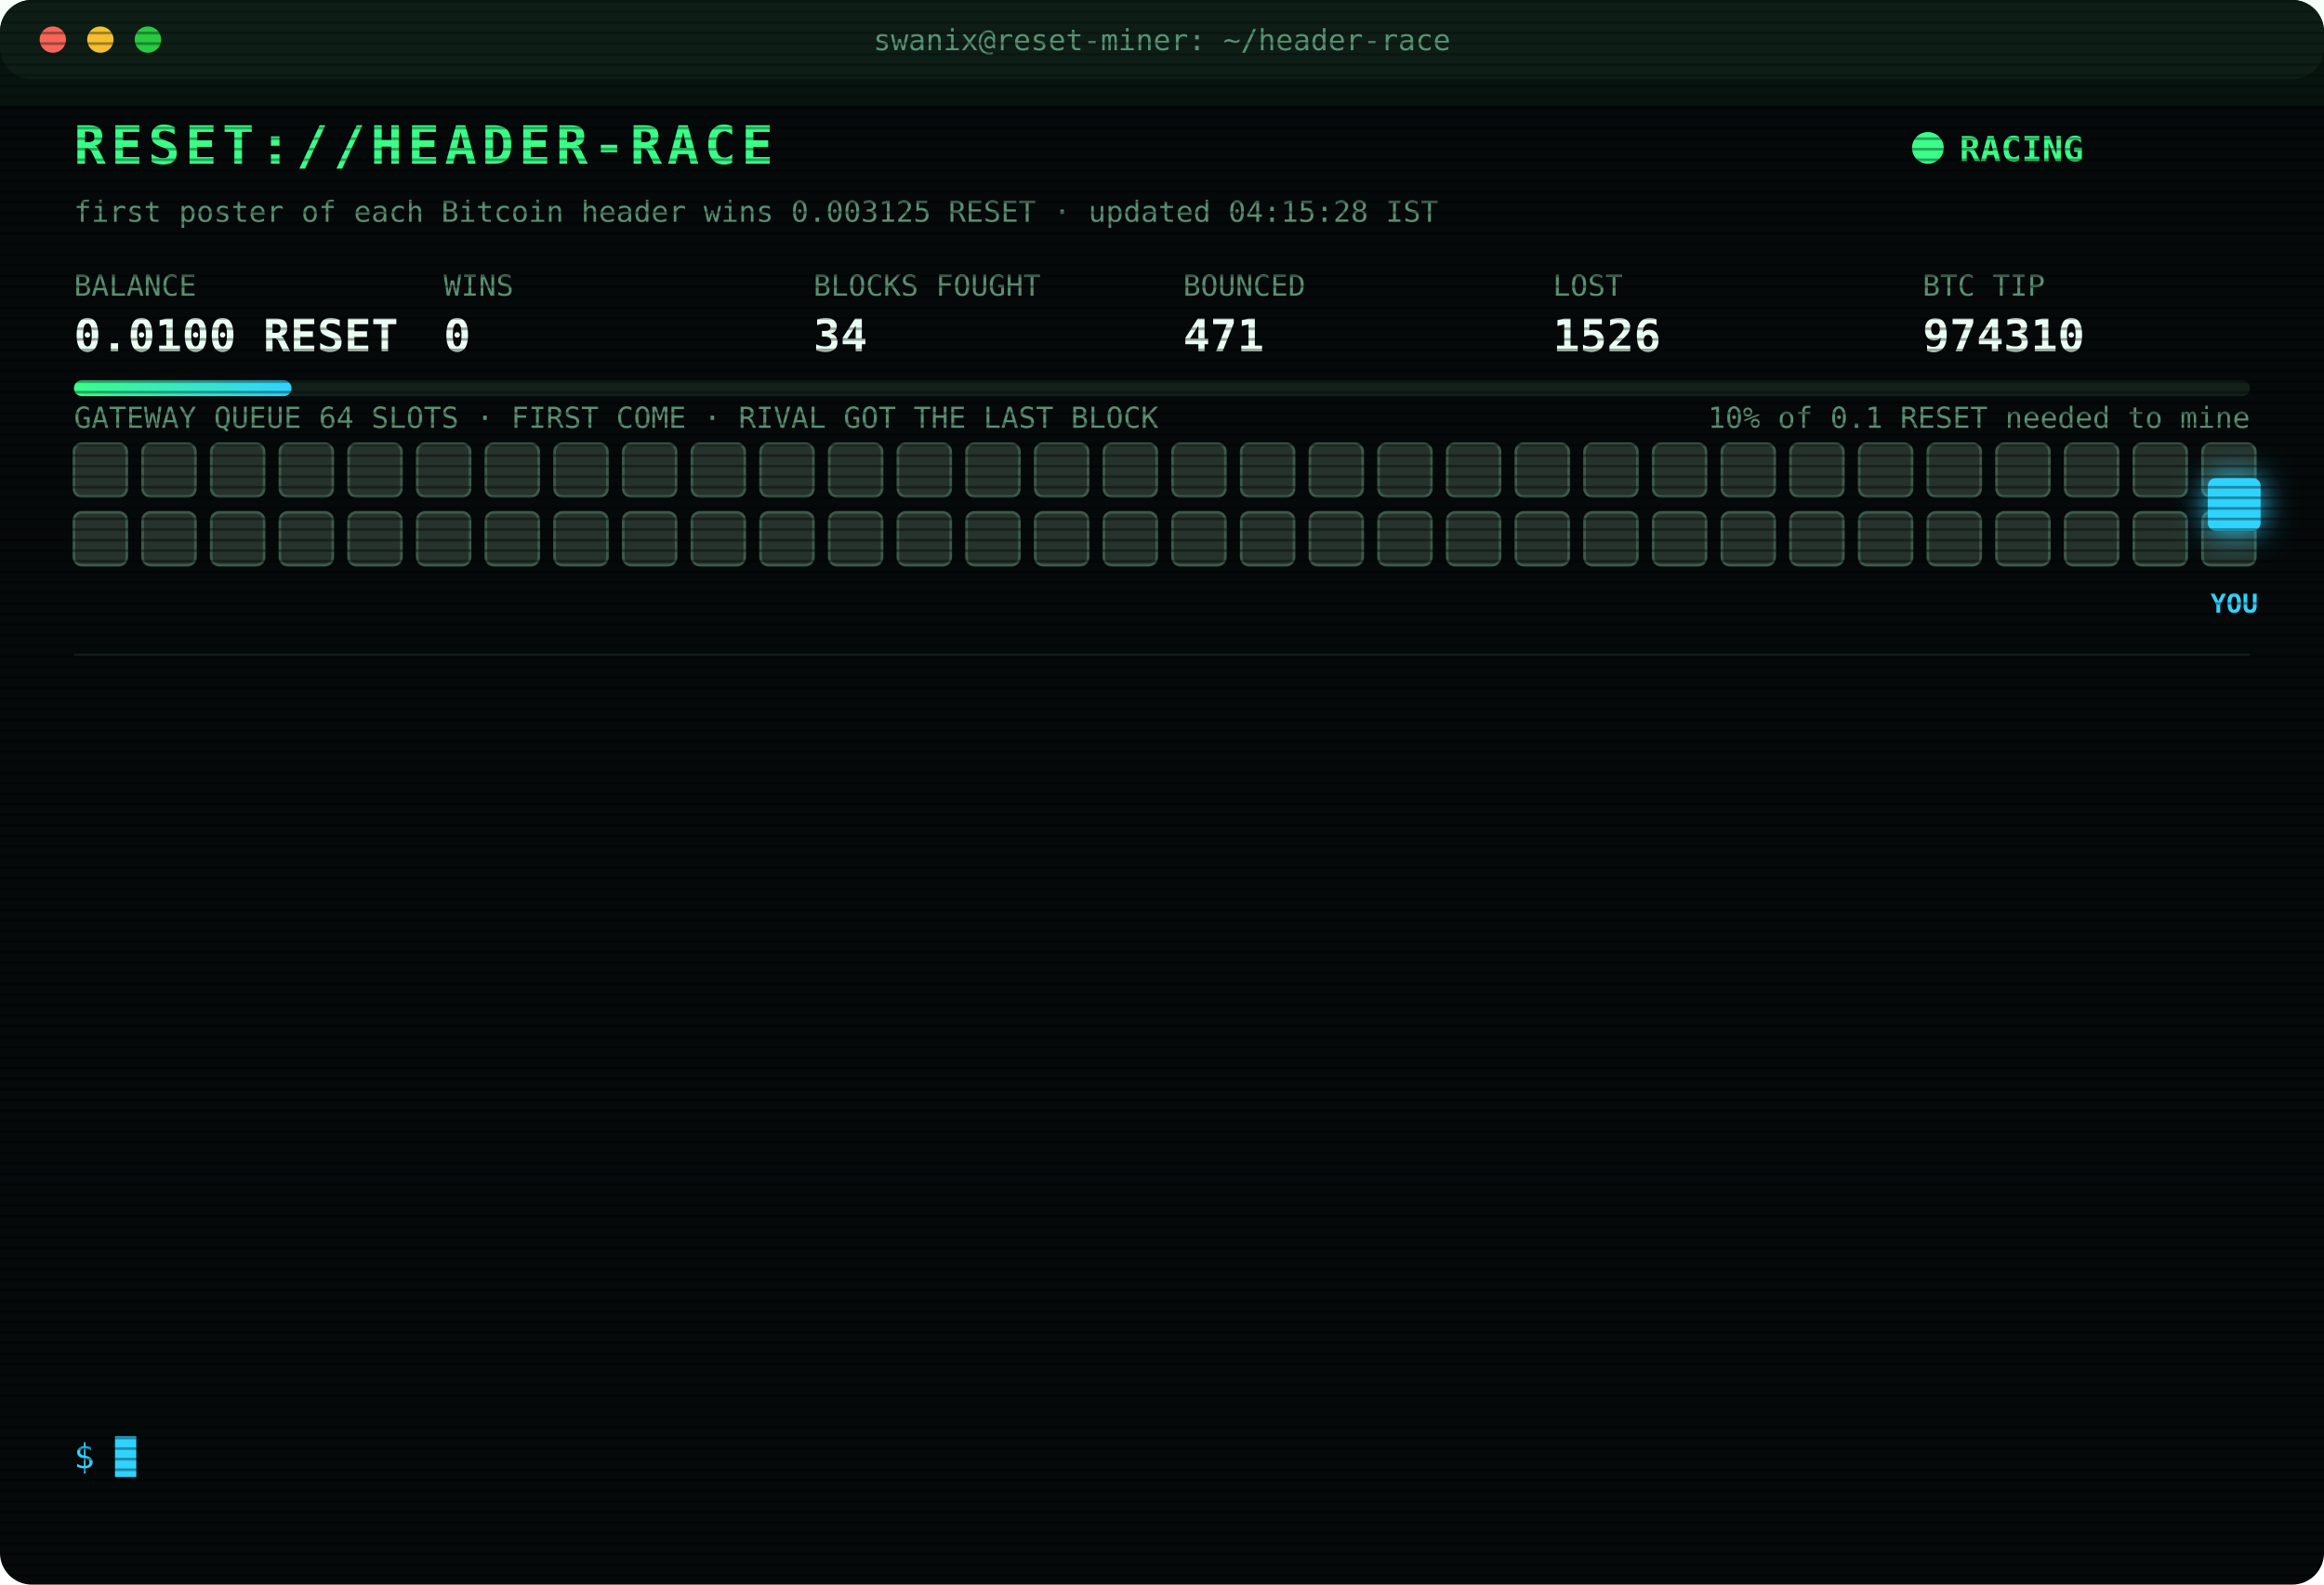
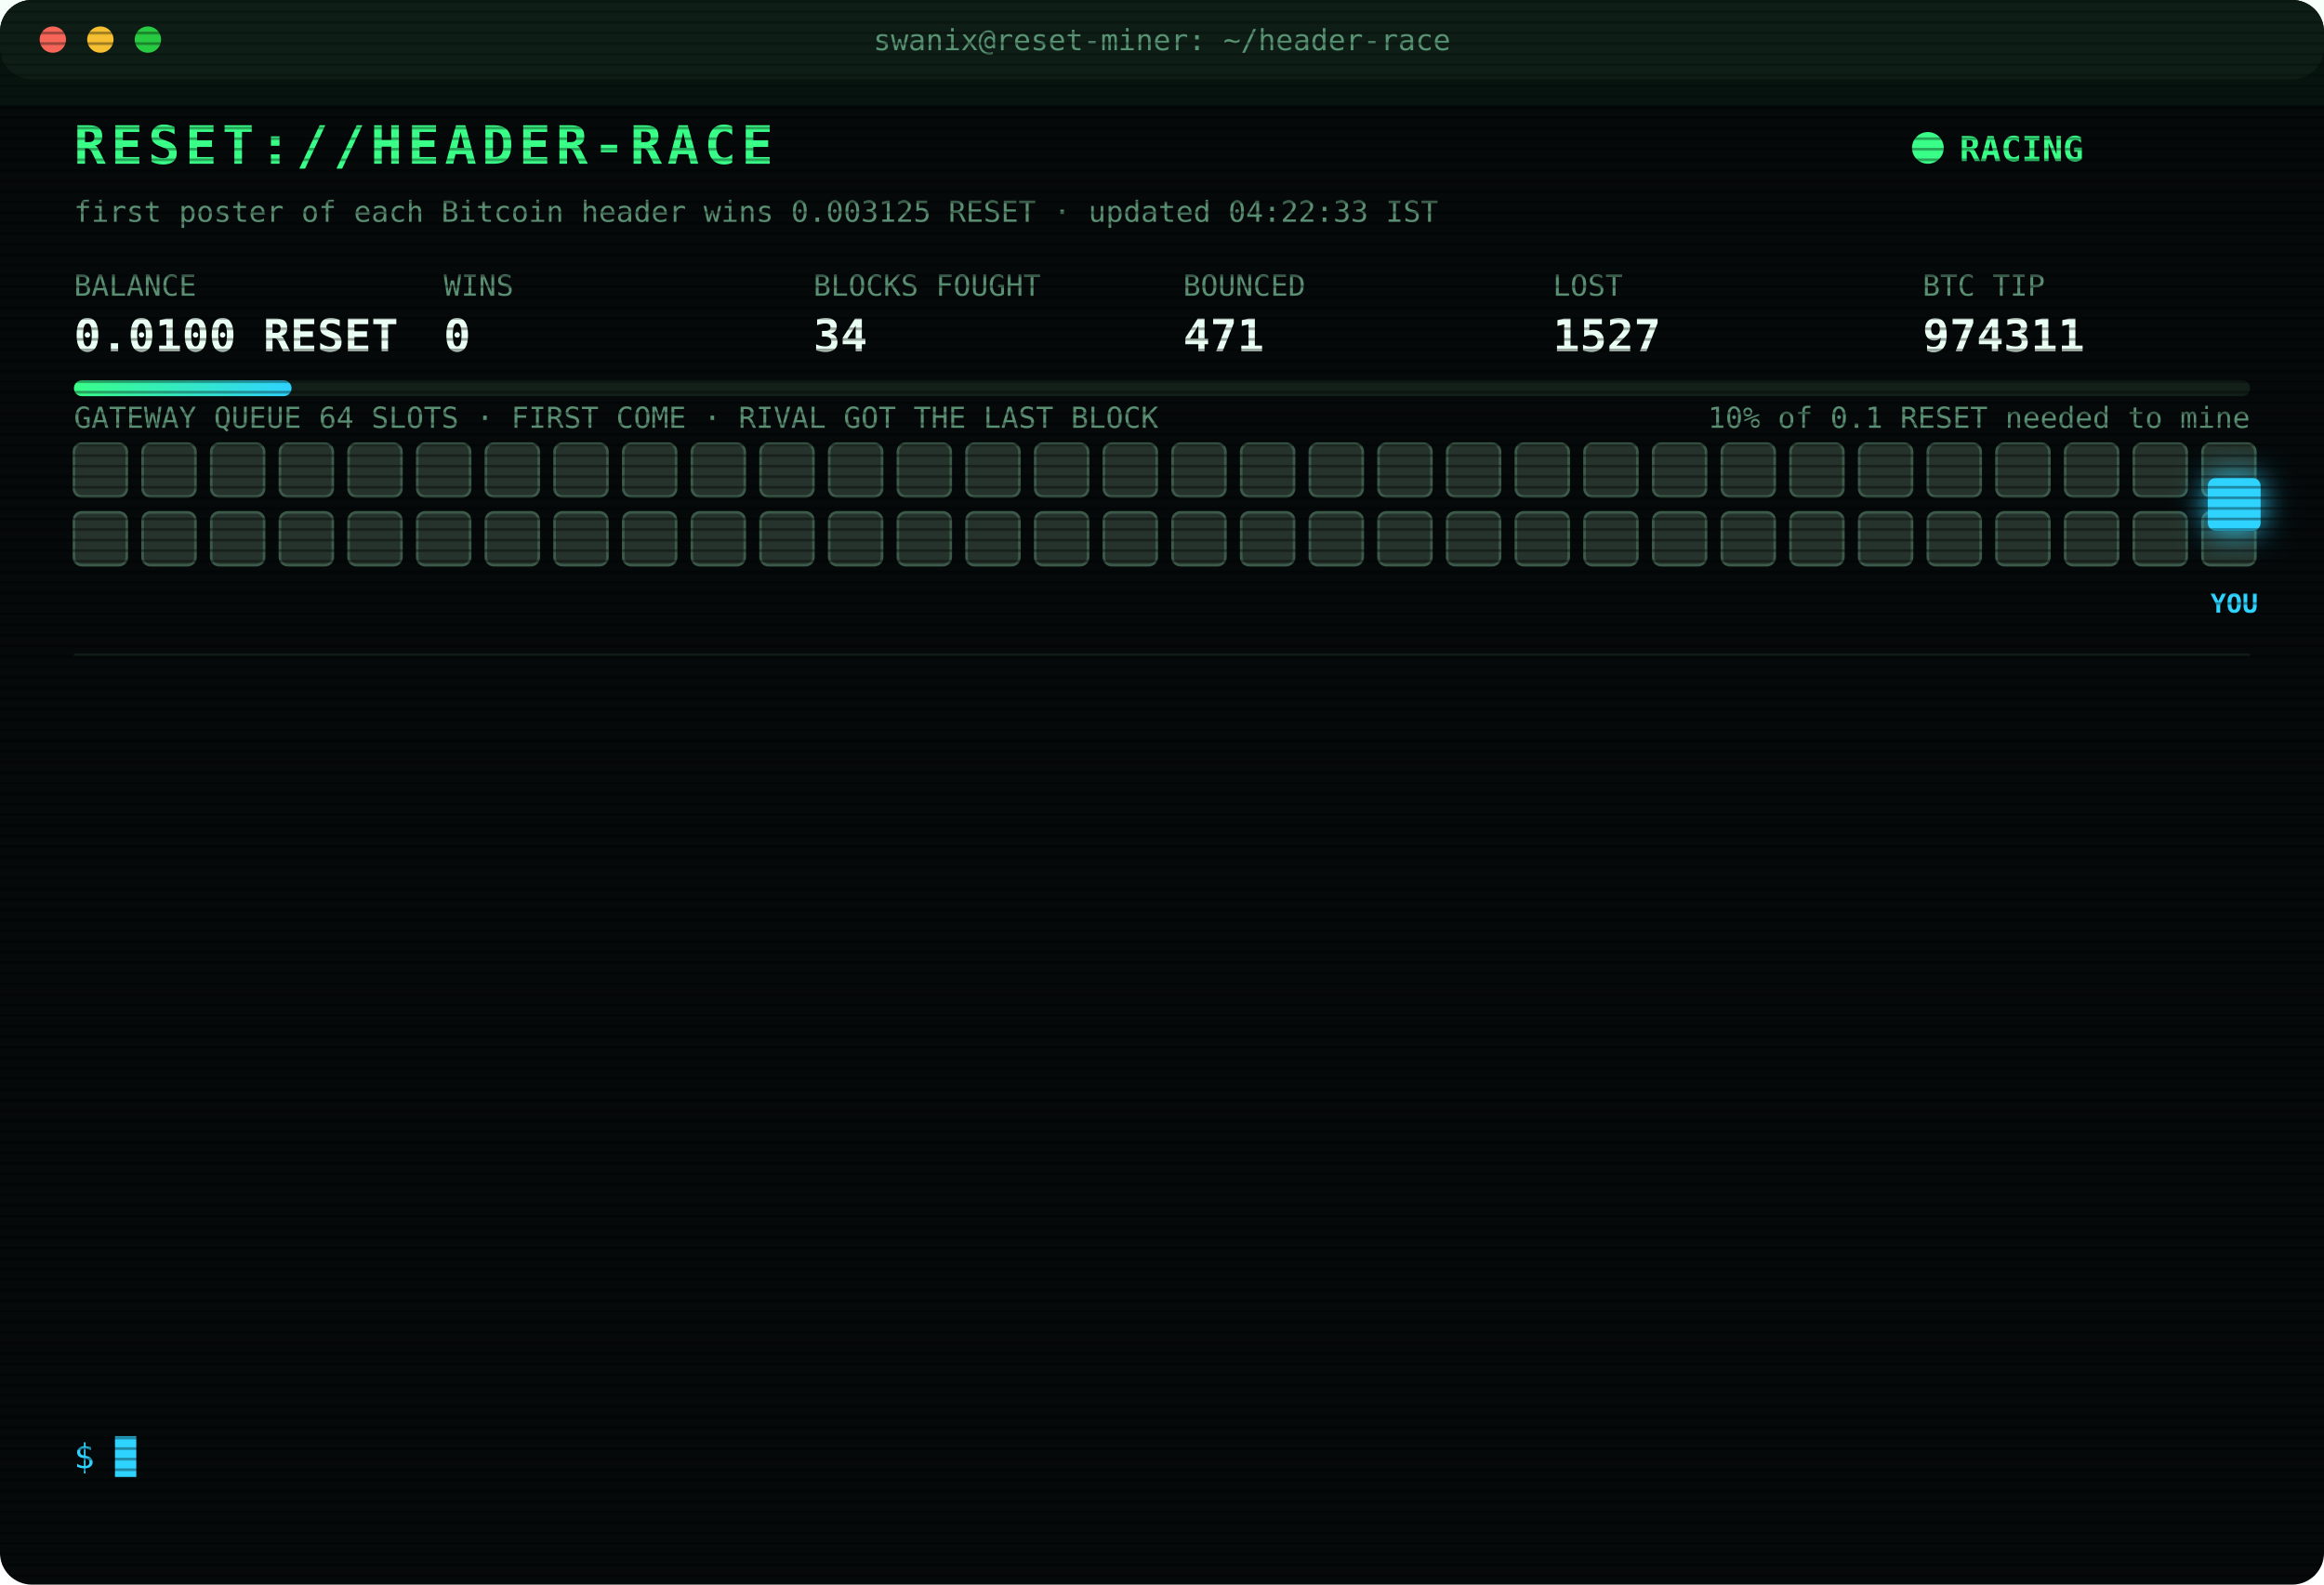
<svg xmlns="http://www.w3.org/2000/svg" width="880" height="600" viewBox="0 0 880 600" font-family="ui-monospace,SFMono-Regular,Menlo,Consolas,monospace">
  <style>
text{font-size:13px;fill:#7CFFB2}
.title{font-size:20px;font-weight:700;fill:#39FF88;letter-spacing:2px;animation:glitch 3s infinite steps(1)}
.sub{fill:#2fd3ff}.k{fill:#5a8f73;font-size:11px}.v{font-size:17px;font-weight:700;fill:#eafff3}
.ts{fill:#3f6b56}.boot{fill:#2fd3ff}.dim{fill:#5a8f73}.bad{fill:#ff4d6d}.warn{fill:#ffd23f}.mag{fill:#ff5cf0}.win{fill:#39FF88;font-weight:700}
.tag{font-size:10px;fill:#2fd3ff;font-weight:700}
.rival{fill:#26332c;stroke:#3c5a49;animation:jam 1.2s infinite alternate}
.idle{fill:#141c18;stroke:#22302a;animation:breathe 4s infinite}
.me{fill:#2fd3ff;filter:drop-shadow(0 0 6px #2fd3ff)}
.hover{animation:nudge 1.1s infinite ease-in-out}.bounce{animation:kick 1.4s infinite}
.ln{opacity:0;animation:in .4s forwards}
.cur{animation:blink 1s infinite steps(1)}
.scan{animation:scan 6s infinite linear}
.led{animation:blink 1.4s infinite}
@keyframes in{from{opacity:0;transform:translateX(-6px)}to{opacity:1;transform:none}}
@keyframes blink{50%{opacity:0}}
@keyframes jam{to{fill:#33463b}}
@keyframes breathe{50%{opacity:.4}}
@keyframes nudge{50%{transform:translateX(-10px)}}
@keyframes kick{0%,100%{transform:none}30%{transform:translateX(-14px)}55%{transform:translateX(10px) translateY(-6px)}}
@keyframes glitch{0%,92%{transform:none}93%{transform:translateX(2px);fill:#ff4d6d}95%{transform:translateX(-2px);fill:#2fd3ff}97%{transform:none}}
@keyframes scan{from{transform:translateY(-40px)}to{transform:translateY(600px)}}
</style>
  <defs>
    <pattern id="sl" width="4" height="4" patternUnits="userSpaceOnUse">
      <rect width="4" height="1" fill="#000" opacity=".35" />
    </pattern>
    <linearGradient id="bar">
      <stop offset="0" stop-color="#39FF88" />
      <stop offset="1" stop-color="#2fd3ff" />
    </linearGradient>
  </defs>
  <rect width="880" height="600" rx="12" fill="#05090a" />
  <rect width="880" height="30" rx="12" fill="#0d1512" />
  <circle cx="20" cy="15" r="5" fill="#ff5f57" />
  <circle cx="38" cy="15" r="5" fill="#febc2e" />
  <circle cx="56" cy="15" r="5" fill="#28c840" />
  <text x="440" y="19" text-anchor="middle" class="k">swanix@reset-miner: ~/header-race</text>
  <text x="28" y="62" class="title">RESET://HEADER-RACE</text>
  <circle class="led" cx="730" cy="56" r="6" fill="#39FF88" />
  <text x="742" y="61" class="win">RACING</text>
-   <text x="28" y="84" class="k">first poster of each Bitcoin header wins 0.003125 RESET · updated 04:15:28 IST</text>
+   <text x="28" y="84" class="k">first poster of each Bitcoin header wins 0.003125 RESET · updated 04:22:33 IST</text>
  <text x="28" y="112" class="k">BALANCE</text>
  <text x="28" y="133" class="v">0.0100 RESET</text>
  <text x="168" y="112" class="k">WINS</text>
  <text x="168" y="133" class="v">0</text>
  <text x="308" y="112" class="k">BLOCKS FOUGHT</text>
  <text x="308" y="133" class="v">34</text>
  <text x="448" y="112" class="k">BOUNCED</text>
  <text x="448" y="133" class="v">471</text>
  <text x="588" y="112" class="k">LOST</text>
-   <text x="588" y="133" class="v">1526</text>
+   <text x="588" y="133" class="v">1527</text>
  <text x="728" y="112" class="k">BTC TIP</text>
-   <text x="728" y="133" class="v">974310</text>
+   <text x="728" y="133" class="v">974311</text>
  <rect x="28" y="144" width="824" height="6" rx="3" fill="#13201a" />
  <rect x="28" y="144" width="82.4" height="6" rx="3" fill="url(#bar)" />
  <text x="852" y="162" text-anchor="end" class="k">10% of 0.1 RESET needed to mine</text>
  <text x="28" y="162" class="k">GATEWAY QUEUE 64 SLOTS · FIRST COME · RIVAL GOT THE LAST BLOCK</text>
  <rect class="rival" x="28" y="168" width="20" height="20" rx="3" style="animation-delay:0.00s" />
  <rect class="rival" x="54" y="168" width="20" height="20" rx="3" style="animation-delay:0.05s" />
  <rect class="rival" x="80" y="168" width="20" height="20" rx="3" style="animation-delay:0.10s" />
  <rect class="rival" x="106" y="168" width="20" height="20" rx="3" style="animation-delay:0.15s" />
  <rect class="rival" x="132" y="168" width="20" height="20" rx="3" style="animation-delay:0.20s" />
  <rect class="rival" x="158" y="168" width="20" height="20" rx="3" style="animation-delay:0.25s" />
  <rect class="rival" x="184" y="168" width="20" height="20" rx="3" style="animation-delay:0.30s" />
  <rect class="rival" x="210" y="168" width="20" height="20" rx="3" style="animation-delay:0.35s" />
  <rect class="rival" x="236" y="168" width="20" height="20" rx="3" style="animation-delay:0.40s" />
  <rect class="rival" x="262" y="168" width="20" height="20" rx="3" style="animation-delay:0.45s" />
  <rect class="rival" x="288" y="168" width="20" height="20" rx="3" style="animation-delay:0.50s" />
  <rect class="rival" x="314" y="168" width="20" height="20" rx="3" style="animation-delay:0.55s" />
  <rect class="rival" x="340" y="168" width="20" height="20" rx="3" style="animation-delay:0.60s" />
  <rect class="rival" x="366" y="168" width="20" height="20" rx="3" style="animation-delay:0.65s" />
  <rect class="rival" x="392" y="168" width="20" height="20" rx="3" style="animation-delay:0.70s" />
  <rect class="rival" x="418" y="168" width="20" height="20" rx="3" style="animation-delay:0.75s" />
  <rect class="rival" x="444" y="168" width="20" height="20" rx="3" style="animation-delay:0.80s" />
  <rect class="rival" x="470" y="168" width="20" height="20" rx="3" style="animation-delay:0.85s" />
  <rect class="rival" x="496" y="168" width="20" height="20" rx="3" style="animation-delay:0.90s" />
  <rect class="rival" x="522" y="168" width="20" height="20" rx="3" style="animation-delay:0.95s" />
  <rect class="rival" x="548" y="168" width="20" height="20" rx="3" style="animation-delay:1.00s" />
  <rect class="rival" x="574" y="168" width="20" height="20" rx="3" style="animation-delay:1.05s" />
  <rect class="rival" x="600" y="168" width="20" height="20" rx="3" style="animation-delay:1.10s" />
  <rect class="rival" x="626" y="168" width="20" height="20" rx="3" style="animation-delay:1.15s" />
  <rect class="rival" x="652" y="168" width="20" height="20" rx="3" style="animation-delay:1.20s" />
  <rect class="rival" x="678" y="168" width="20" height="20" rx="3" style="animation-delay:1.25s" />
  <rect class="rival" x="704" y="168" width="20" height="20" rx="3" style="animation-delay:1.30s" />
  <rect class="rival" x="730" y="168" width="20" height="20" rx="3" style="animation-delay:1.35s" />
  <rect class="rival" x="756" y="168" width="20" height="20" rx="3" style="animation-delay:1.40s" />
  <rect class="rival" x="782" y="168" width="20" height="20" rx="3" style="animation-delay:1.45s" />
  <rect class="rival" x="808" y="168" width="20" height="20" rx="3" style="animation-delay:1.50s" />
  <rect class="rival" x="834" y="168" width="20" height="20" rx="3" style="animation-delay:1.55s" />
  <rect class="rival" x="28" y="194" width="20" height="20" rx="3" style="animation-delay:1.60s" />
  <rect class="rival" x="54" y="194" width="20" height="20" rx="3" style="animation-delay:1.65s" />
  <rect class="rival" x="80" y="194" width="20" height="20" rx="3" style="animation-delay:1.70s" />
  <rect class="rival" x="106" y="194" width="20" height="20" rx="3" style="animation-delay:1.75s" />
  <rect class="rival" x="132" y="194" width="20" height="20" rx="3" style="animation-delay:1.80s" />
  <rect class="rival" x="158" y="194" width="20" height="20" rx="3" style="animation-delay:1.85s" />
  <rect class="rival" x="184" y="194" width="20" height="20" rx="3" style="animation-delay:1.90s" />
  <rect class="rival" x="210" y="194" width="20" height="20" rx="3" style="animation-delay:1.95s" />
  <rect class="rival" x="236" y="194" width="20" height="20" rx="3" style="animation-delay:2.00s" />
  <rect class="rival" x="262" y="194" width="20" height="20" rx="3" style="animation-delay:2.05s" />
  <rect class="rival" x="288" y="194" width="20" height="20" rx="3" style="animation-delay:2.10s" />
  <rect class="rival" x="314" y="194" width="20" height="20" rx="3" style="animation-delay:2.15s" />
  <rect class="rival" x="340" y="194" width="20" height="20" rx="3" style="animation-delay:2.20s" />
  <rect class="rival" x="366" y="194" width="20" height="20" rx="3" style="animation-delay:2.25s" />
  <rect class="rival" x="392" y="194" width="20" height="20" rx="3" style="animation-delay:2.30s" />
  <rect class="rival" x="418" y="194" width="20" height="20" rx="3" style="animation-delay:2.35s" />
  <rect class="rival" x="444" y="194" width="20" height="20" rx="3" style="animation-delay:2.40s" />
  <rect class="rival" x="470" y="194" width="20" height="20" rx="3" style="animation-delay:2.45s" />
  <rect class="rival" x="496" y="194" width="20" height="20" rx="3" style="animation-delay:2.50s" />
  <rect class="rival" x="522" y="194" width="20" height="20" rx="3" style="animation-delay:2.55s" />
  <rect class="rival" x="548" y="194" width="20" height="20" rx="3" style="animation-delay:2.60s" />
  <rect class="rival" x="574" y="194" width="20" height="20" rx="3" style="animation-delay:2.65s" />
  <rect class="rival" x="600" y="194" width="20" height="20" rx="3" style="animation-delay:2.70s" />
  <rect class="rival" x="626" y="194" width="20" height="20" rx="3" style="animation-delay:2.75s" />
  <rect class="rival" x="652" y="194" width="20" height="20" rx="3" style="animation-delay:2.80s" />
  <rect class="rival" x="678" y="194" width="20" height="20" rx="3" style="animation-delay:2.85s" />
  <rect class="rival" x="704" y="194" width="20" height="20" rx="3" style="animation-delay:2.90s" />
  <rect class="rival" x="730" y="194" width="20" height="20" rx="3" style="animation-delay:2.95s" />
  <rect class="rival" x="756" y="194" width="20" height="20" rx="3" style="animation-delay:3.00s" />
  <rect class="rival" x="782" y="194" width="20" height="20" rx="3" style="animation-delay:3.05s" />
  <rect class="rival" x="808" y="194" width="20" height="20" rx="3" style="animation-delay:3.10s" />
  <rect class="rival" x="834" y="194" width="20" height="20" rx="3" style="animation-delay:3.15s" />
  <g class="hover">
    <rect class="me" x="836" y="181" width="20" height="20" rx="3" />
    <text class="tag" x="846" y="232" text-anchor="middle">YOU</text>
  </g>
  <line x1="28" x2="852" y1="248" y2="248" stroke="#13201a" />
  <g class="ln" style="animation-delay:0.40s">
-     <text x="28" y="270" class="ts">02:10:40</text>
-     <text x="104" y="270" class="dim">[STINT END] calls 758 · wins 0</text>
+     <text x="28" y="270" class="ts">02:15:26</text>
+     <text x="104" y="270" class="boot">[BOOT] racer v3 online · 3 feeds · stint 340m</text>
  </g>
  <g class="ln" style="animation-delay:0.65s">
-     <text x="28" y="292" class="ts">02:15:26</text>
-     <text x="104" y="292" class="boot">[BOOT] racer v3 online · 3 feeds · stint 340m</text>
+     <text x="28" y="292" class="ts">02:17:26</text>
+     <text x="104" y="292" class="bad">[LOST] #974299 taken by a rival miner</text>
  </g>
  <g class="ln" style="animation-delay:0.90s">
-     <text x="28" y="314" class="ts">02:17:26</text>
-     <text x="104" y="314" class="bad">[LOST] #974299 taken by a rival miner</text>
+     <text x="28" y="314" class="ts">02:33:39</text>
+     <text x="104" y="314" class="bad">[LOST] #974300 taken by a rival miner</text>
  </g>
  <g class="ln" style="animation-delay:1.15s">
-     <text x="28" y="336" class="ts">02:33:39</text>
-     <text x="104" y="336" class="bad">[LOST] #974300 taken by a rival miner</text>
+     <text x="28" y="336" class="ts">02:35:03</text>
+     <text x="104" y="336" class="bad">[LOST] #974301 taken by a rival miner</text>
  </g>
  <g class="ln" style="animation-delay:1.40s">
-     <text x="28" y="358" class="ts">02:35:03</text>
-     <text x="104" y="358" class="bad">[LOST] #974301 taken by a rival miner</text>
+     <text x="28" y="358" class="ts">02:52:40</text>
+     <text x="104" y="358" class="bad">[LOST] #974303 taken by a rival miner</text>
  </g>
  <g class="ln" style="animation-delay:1.65s">
-     <text x="28" y="380" class="ts">02:52:40</text>
-     <text x="104" y="380" class="bad">[LOST] #974303 taken by a rival miner</text>
+     <text x="28" y="380" class="ts">02:52:47</text>
+     <text x="104" y="380" class="bad">[LOST] #974304 taken by a rival miner</text>
  </g>
  <g class="ln" style="animation-delay:1.90s">
-     <text x="28" y="402" class="ts">02:52:47</text>
-     <text x="104" y="402" class="bad">[LOST] #974304 taken by a rival miner</text>
+     <text x="28" y="402" class="ts">03:02:39</text>
+     <text x="104" y="402" class="bad">[LOST] #974305 taken by a rival miner</text>
  </g>
  <g class="ln" style="animation-delay:2.15s">
-     <text x="28" y="424" class="ts">03:02:39</text>
-     <text x="104" y="424" class="bad">[LOST] #974305 taken by a rival miner</text>
+     <text x="28" y="424" class="ts">03:21:00</text>
+     <text x="104" y="424" class="bad">[LOST] #974306 taken by a rival miner</text>
  </g>
  <g class="ln" style="animation-delay:2.40s">
-     <text x="28" y="446" class="ts">03:21:00</text>
-     <text x="104" y="446" class="bad">[LOST] #974306 taken by a rival miner</text>
+     <text x="28" y="446" class="ts">03:34:29</text>
+     <text x="104" y="446" class="bad">[LOST] #974307 taken by a rival miner</text>
  </g>
  <g class="ln" style="animation-delay:2.65s">
-     <text x="28" y="468" class="ts">03:34:29</text>
-     <text x="104" y="468" class="bad">[LOST] #974307 taken by a rival miner</text>
+     <text x="28" y="468" class="ts">03:41:49</text>
+     <text x="104" y="468" class="bad">[LOST] #974308 taken by a rival miner</text>
  </g>
  <g class="ln" style="animation-delay:2.90s">
-     <text x="28" y="490" class="ts">03:41:49</text>
-     <text x="104" y="490" class="bad">[LOST] #974308 taken by a rival miner</text>
+     <text x="28" y="490" class="ts">03:57:52</text>
+     <text x="104" y="490" class="bad">[LOST] #974309 taken by a rival miner</text>
  </g>
  <g class="ln" style="animation-delay:3.15s">
-     <text x="28" y="512" class="ts">03:57:52</text>
-     <text x="104" y="512" class="bad">[LOST] #974309 taken by a rival miner</text>
+     <text x="28" y="512" class="ts">04:07:41</text>
+     <text x="104" y="512" class="bad">[LOST] #974310 taken by a rival miner</text>
  </g>
  <g class="ln" style="animation-delay:3.40s">
-     <text x="28" y="534" class="ts">04:07:41</text>
-     <text x="104" y="534" class="bad">[LOST] #974310 taken by a rival miner</text>
+     <text x="28" y="534" class="ts">04:22:33</text>
+     <text x="104" y="534" class="bad">[LOST] #974311 taken by a rival miner</text>
  </g>
  <text x="28" y="556" class="sub">$ <tspan class="cur">█</tspan>
  </text>
  <rect width="880" height="600" rx="12" fill="url(#sl)" pointer-events="none" />
  <rect class="scan" width="880" height="40" fill="#39FF88" opacity=".04" />
</svg>
